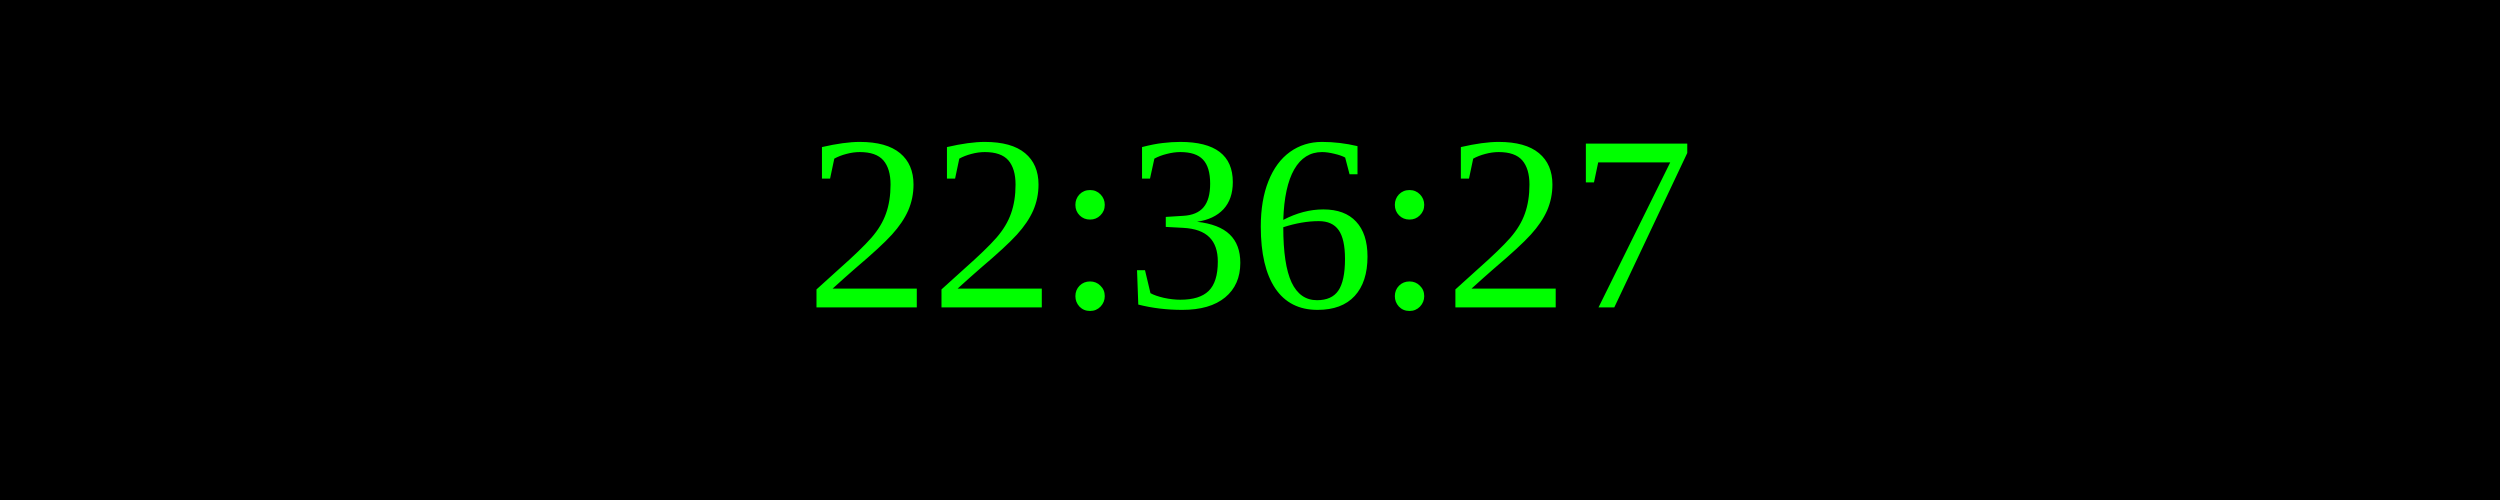
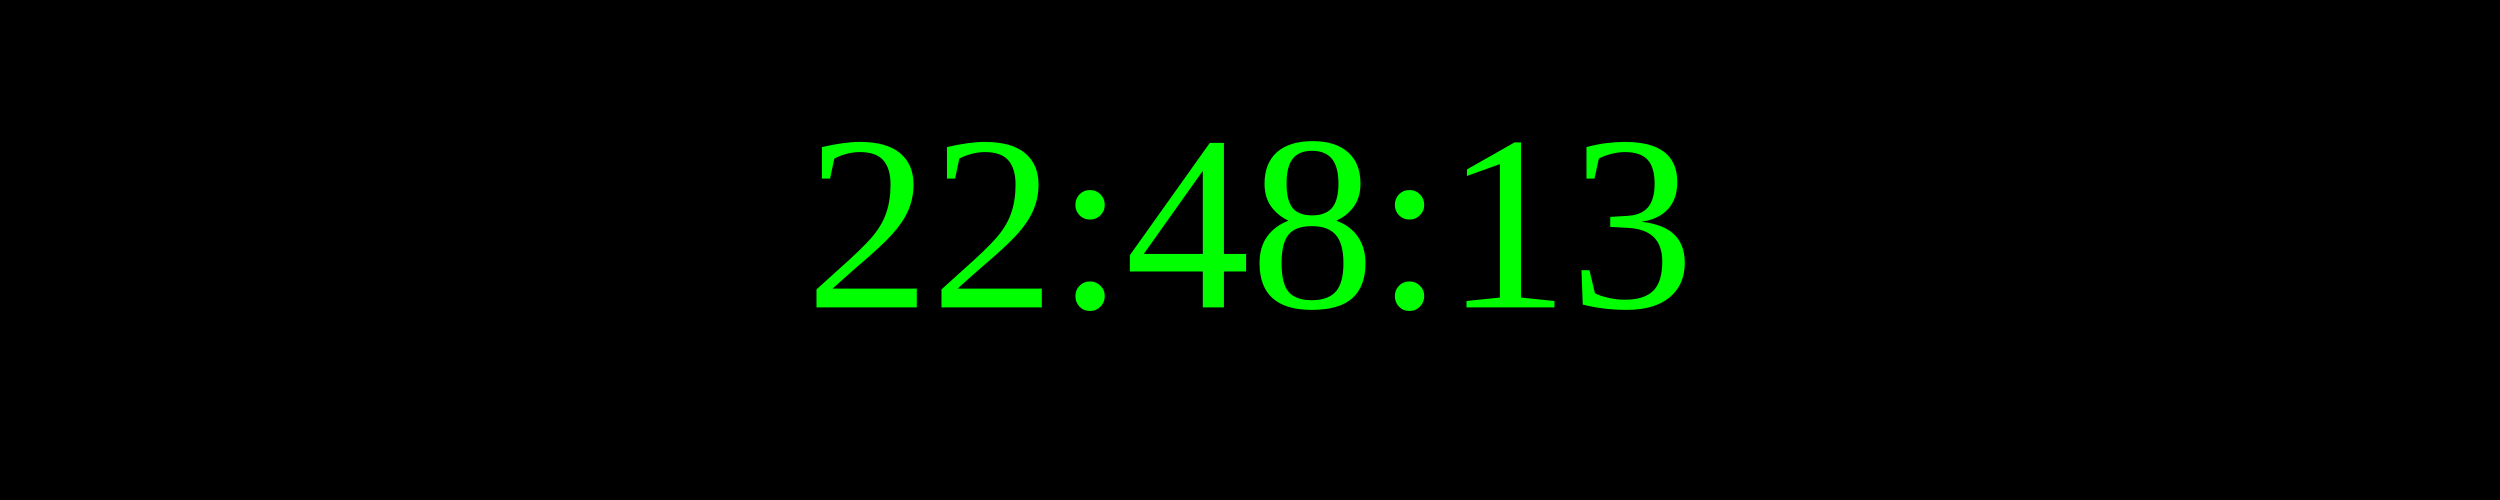
<svg xmlns="http://www.w3.org/2000/svg" width="250" height="50">
  <rect width="100%" height="100%" fill="black" />
  <text x="50%" y="50%" font-size="25" fill="lime" text-anchor="middle" dominant-baseline="middle">
- 22:36:27
+ 22:48:13
</text>
</svg>
